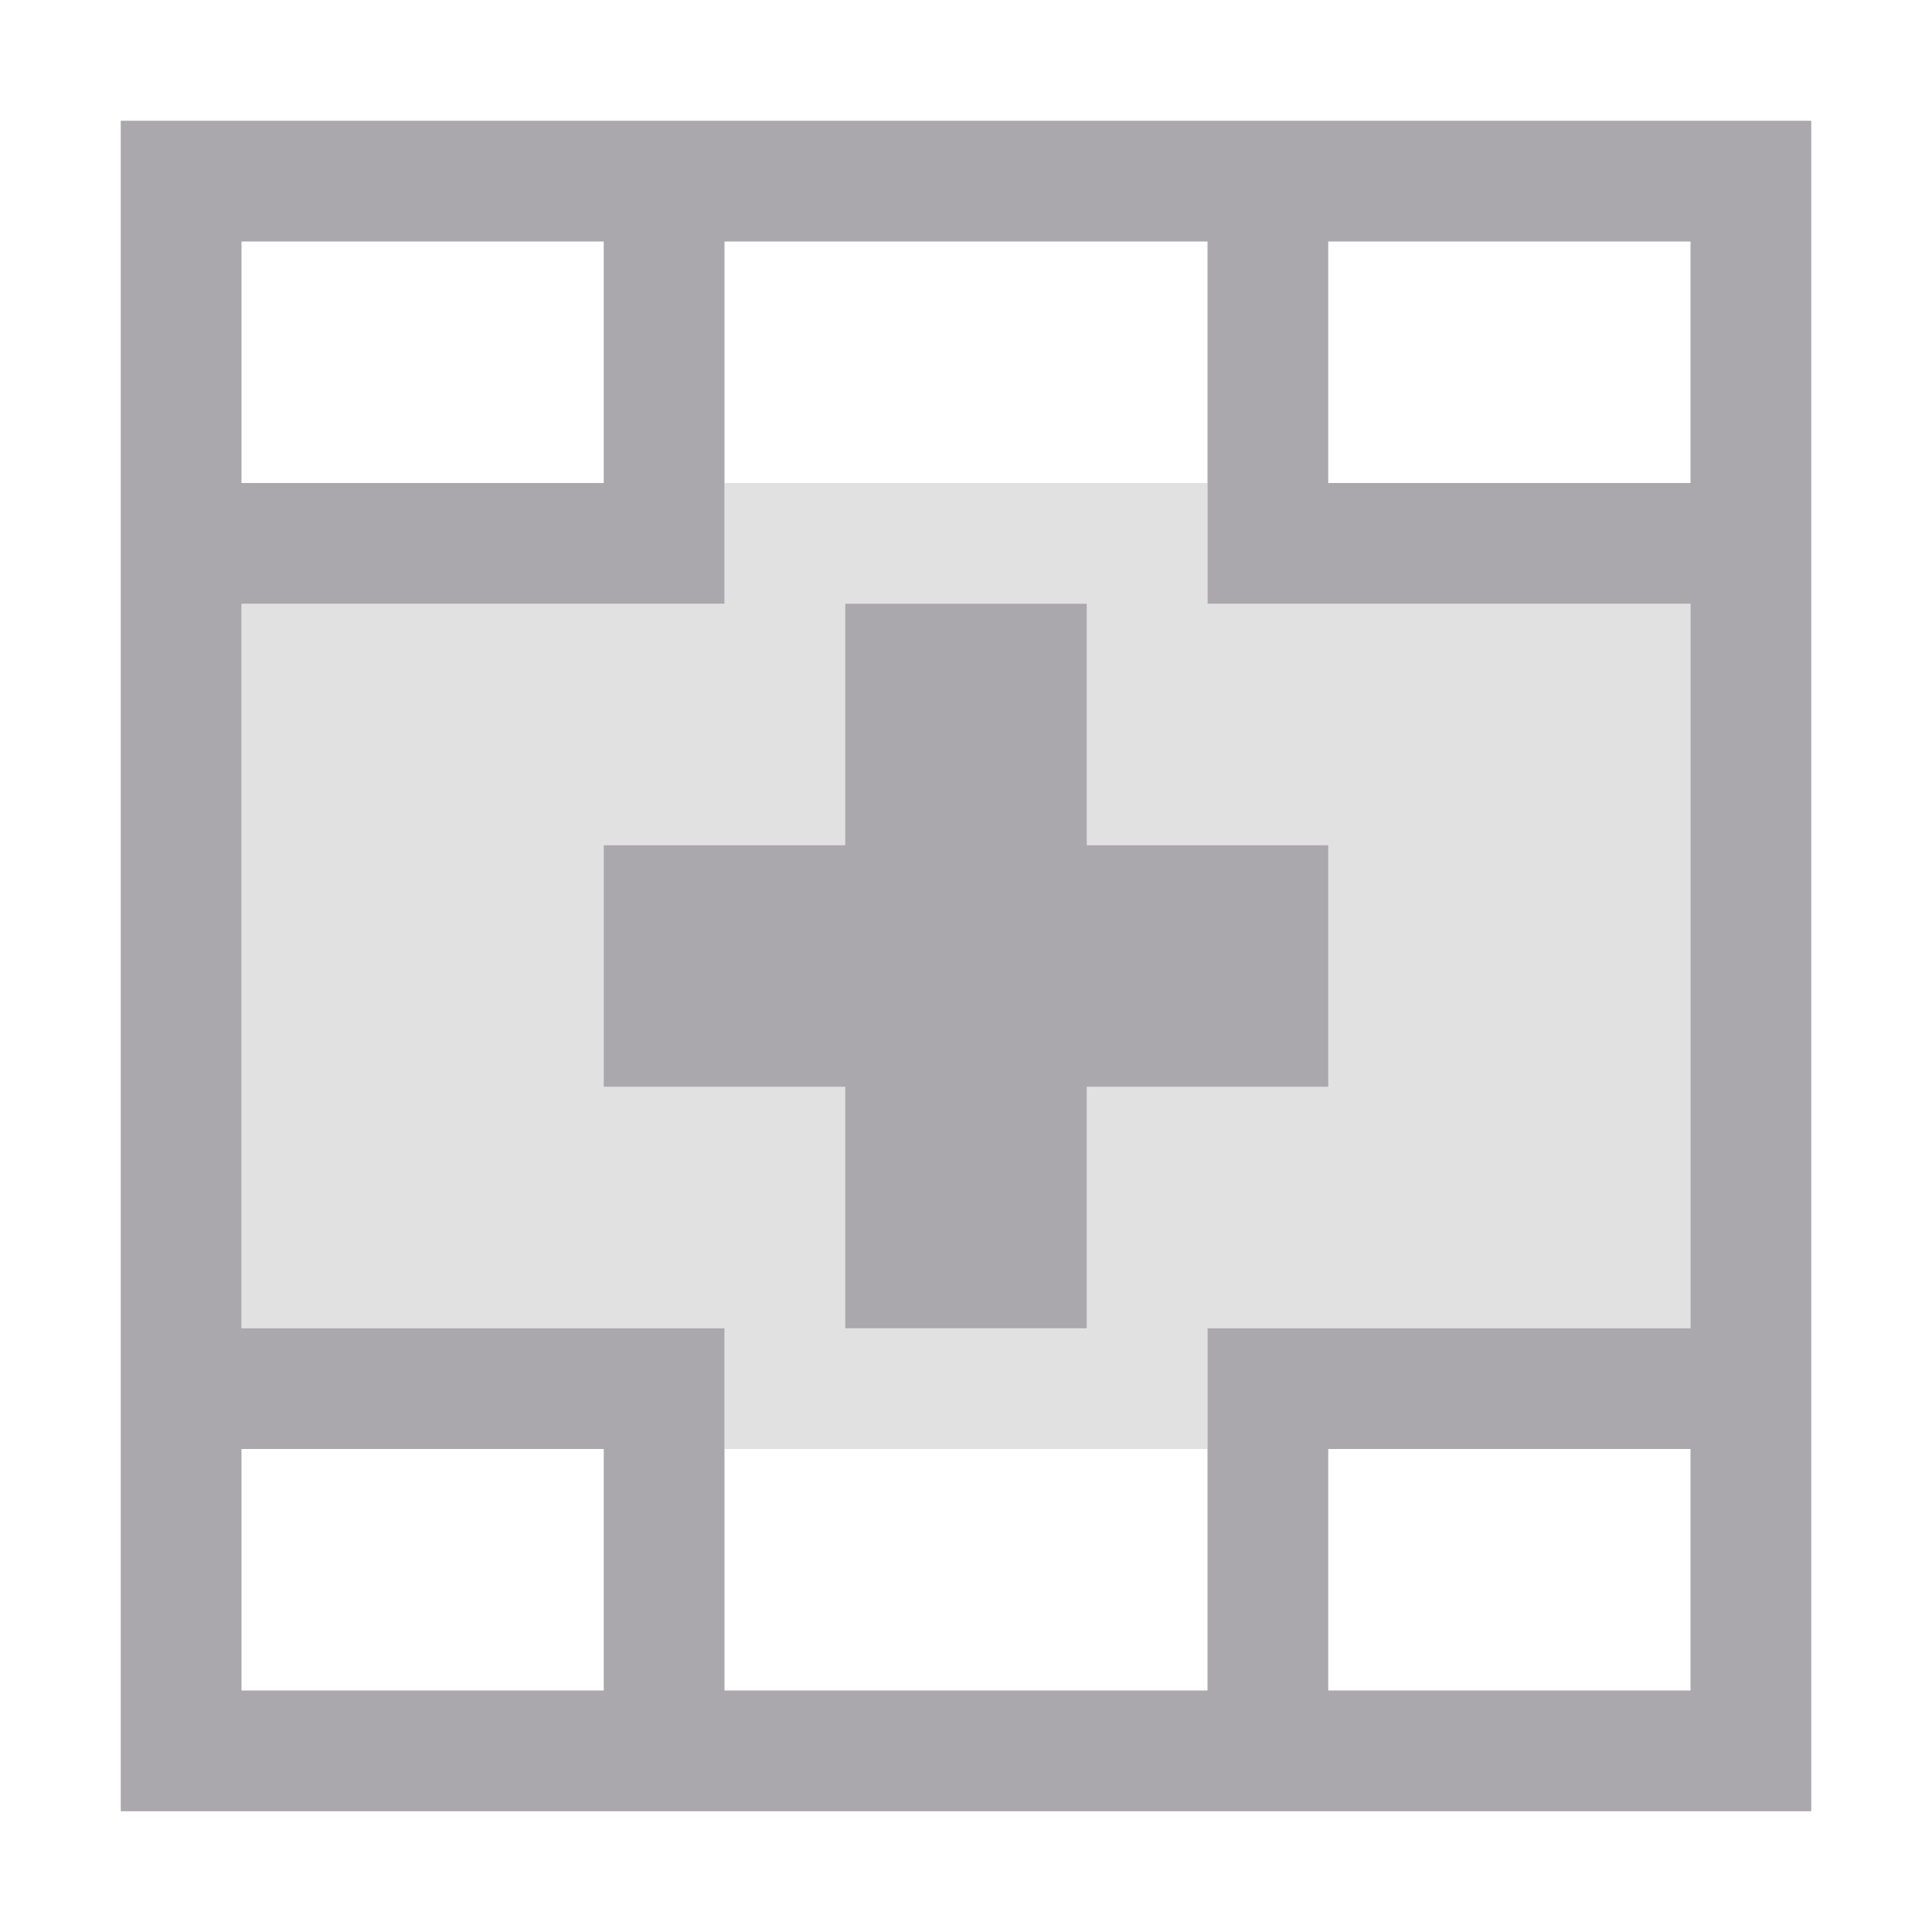
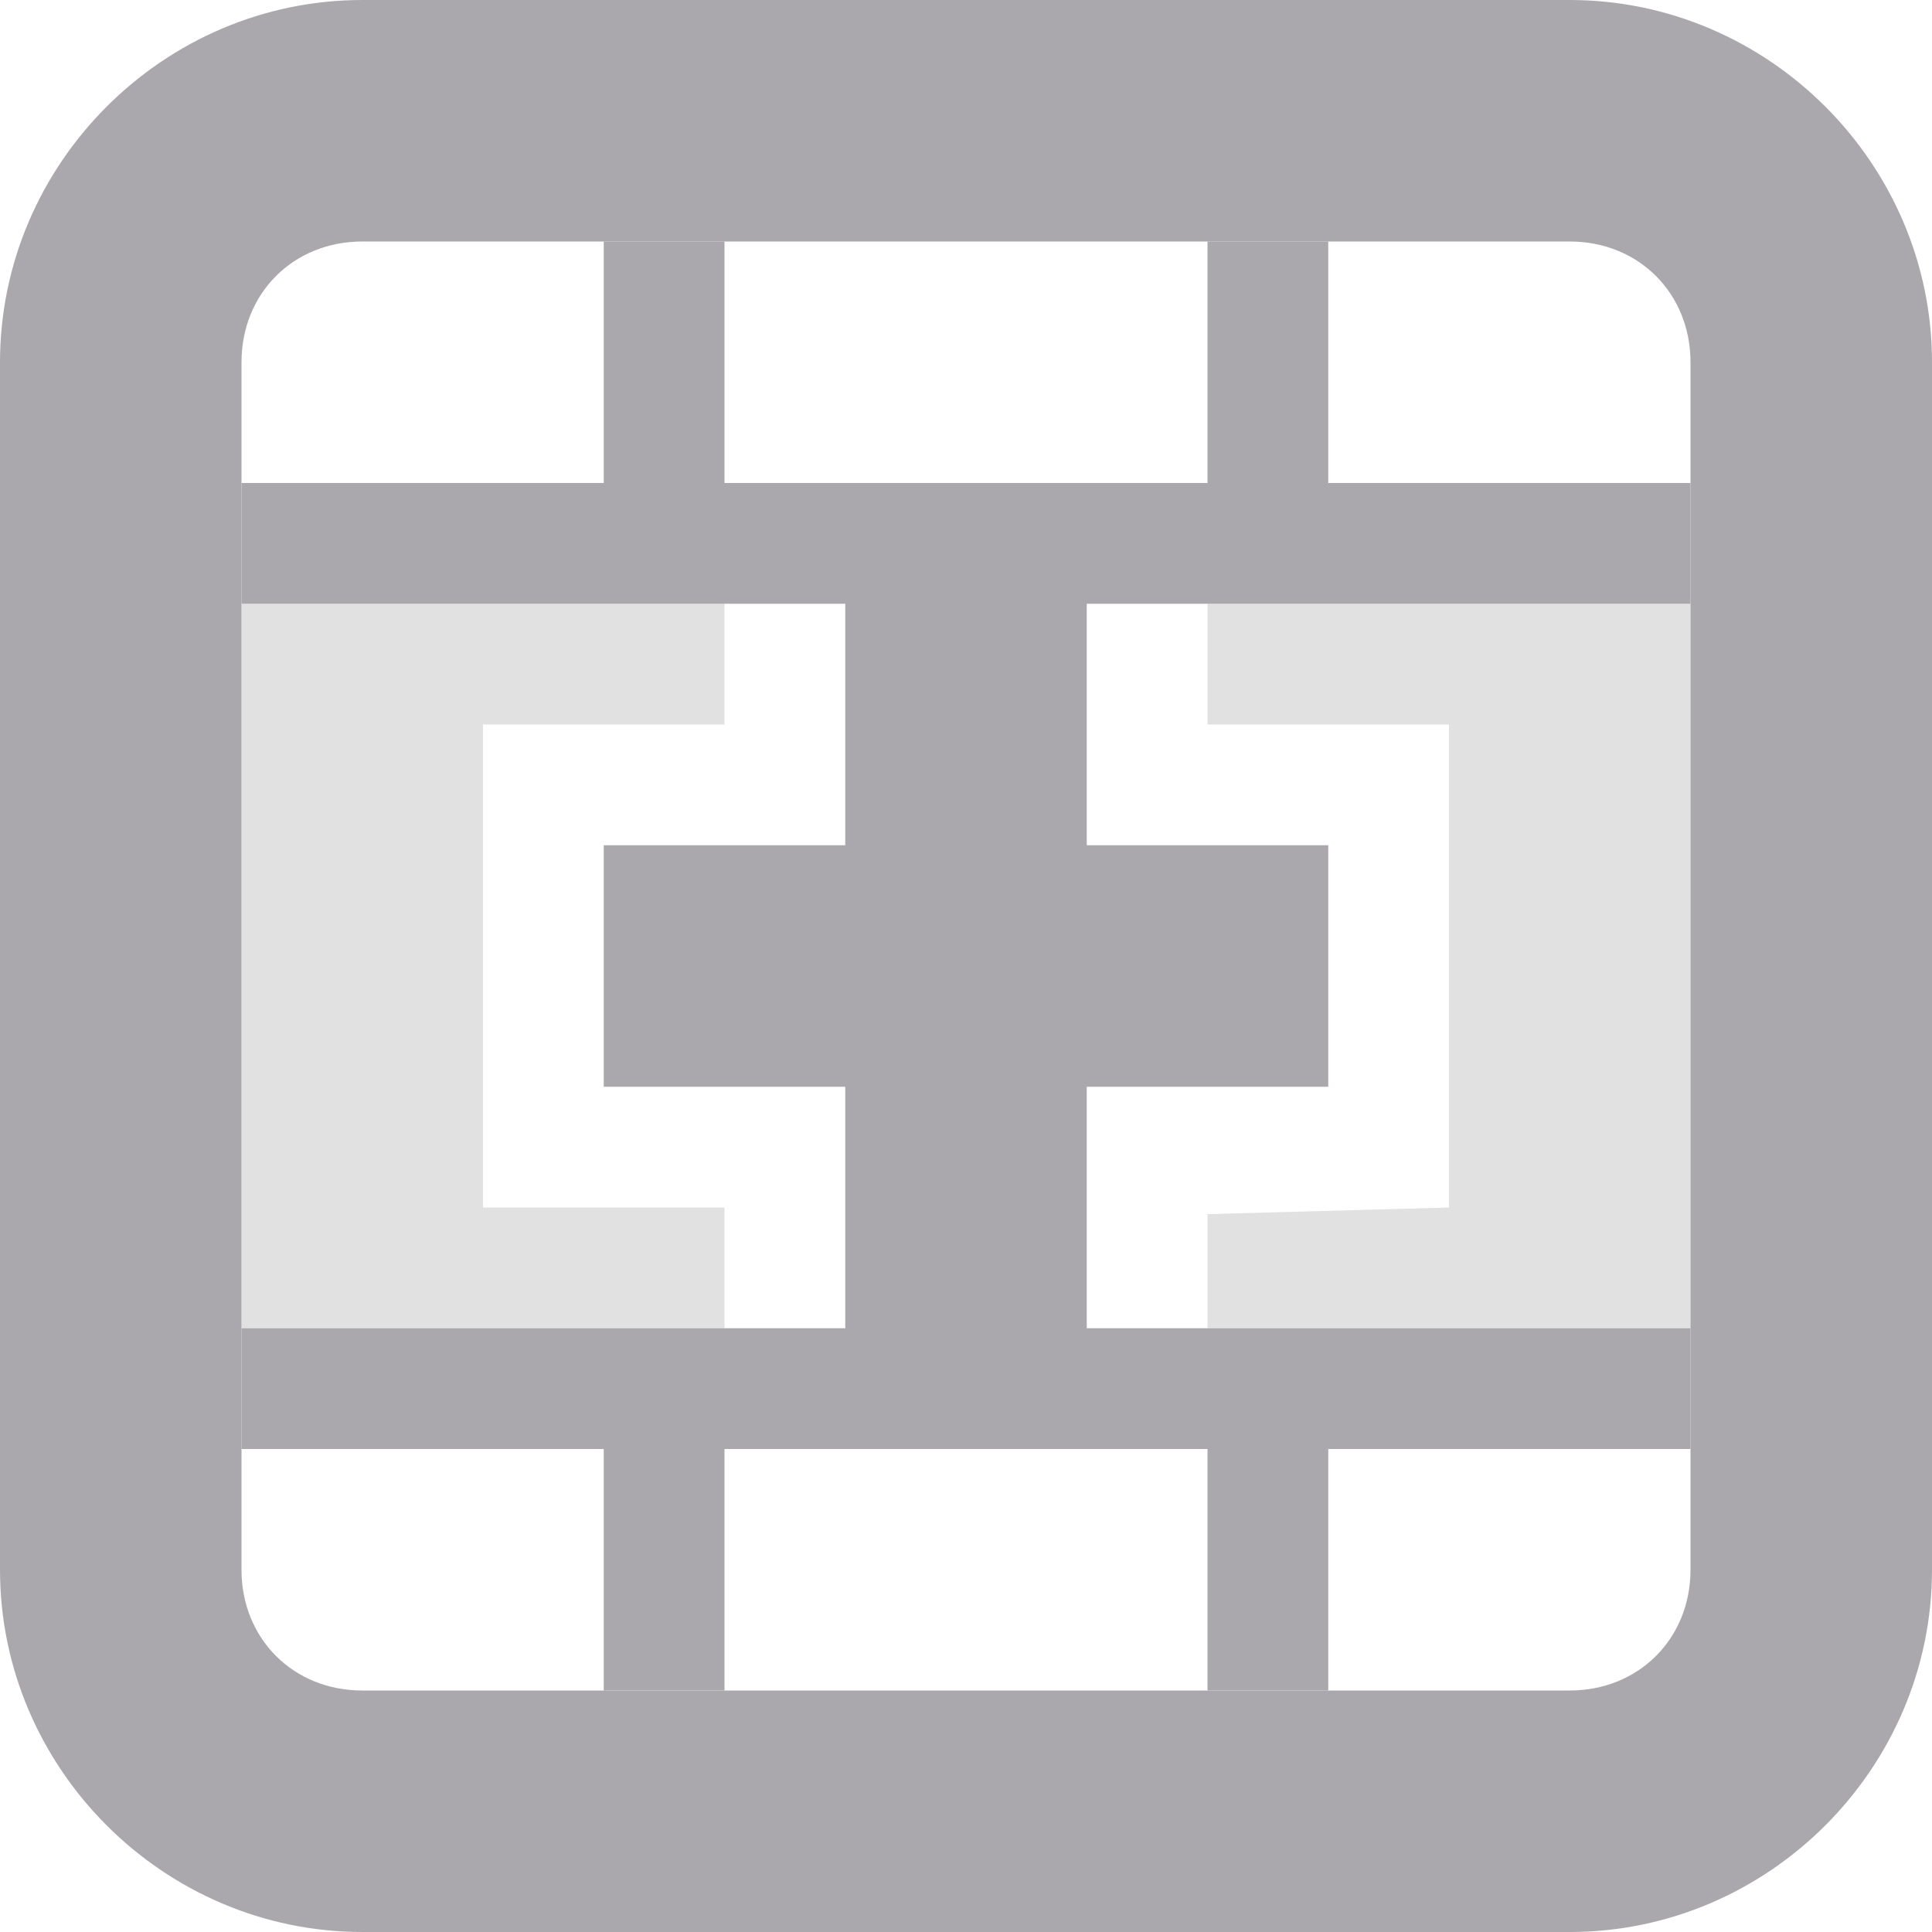
<svg xmlns="http://www.w3.org/2000/svg" viewBox="0 0 16 16">
-   <g fill="#aaa8ac">
-     <path d="m6 4v1h-4v6h4v1h4v-1h4v-6h-4v-1z" opacity=".35" />
-     <path d="m1 1v14h14v-14zm1 1h3v2h-3zm4 0h4v2 1h4v6h-4v1 2h-4v-2-1h-4v-6h4v-1zm5 0h3v2h-3zm-4 3v2h-2v2h2v2h2v-2h2v-2h-2v-2zm-5 7h3v2h-3zm9 0h3v2h-3z" />
+   <g fill="#aaa8ac" transform="matrix(0 -1 1 0 0 16)">
+     <path d="m5 2v4h1v-2h4v2h1v-4zm0 8v4h6v-4h-1v2h-4l-.055-2z" opacity=".35" />
+     <path d="m4 2v3h-2v1h2v4h-2v1h2v3h1v-5h2v2h2v-2h2v5h1v-3h2v-1h-2v-4h2v-1h-2v-3h-1v5h-2v-2h-2v2h-2v-5z" />
+     <path d="m3 0c-1.645 0-3 1.355-3 3v10c0 1.645 1.355 3 3 3h10c1.645 0 3-1.355 3-3v-10c0-1.645-1.355-3-3-3zm0 2h10c.571 0 1 .429 1 1v10c0 .571-.429 1-1 1h-10c-.571 0-1-.429-1-1v-10c0-.571.429-1 1-1z" />
  </g>
</svg>
